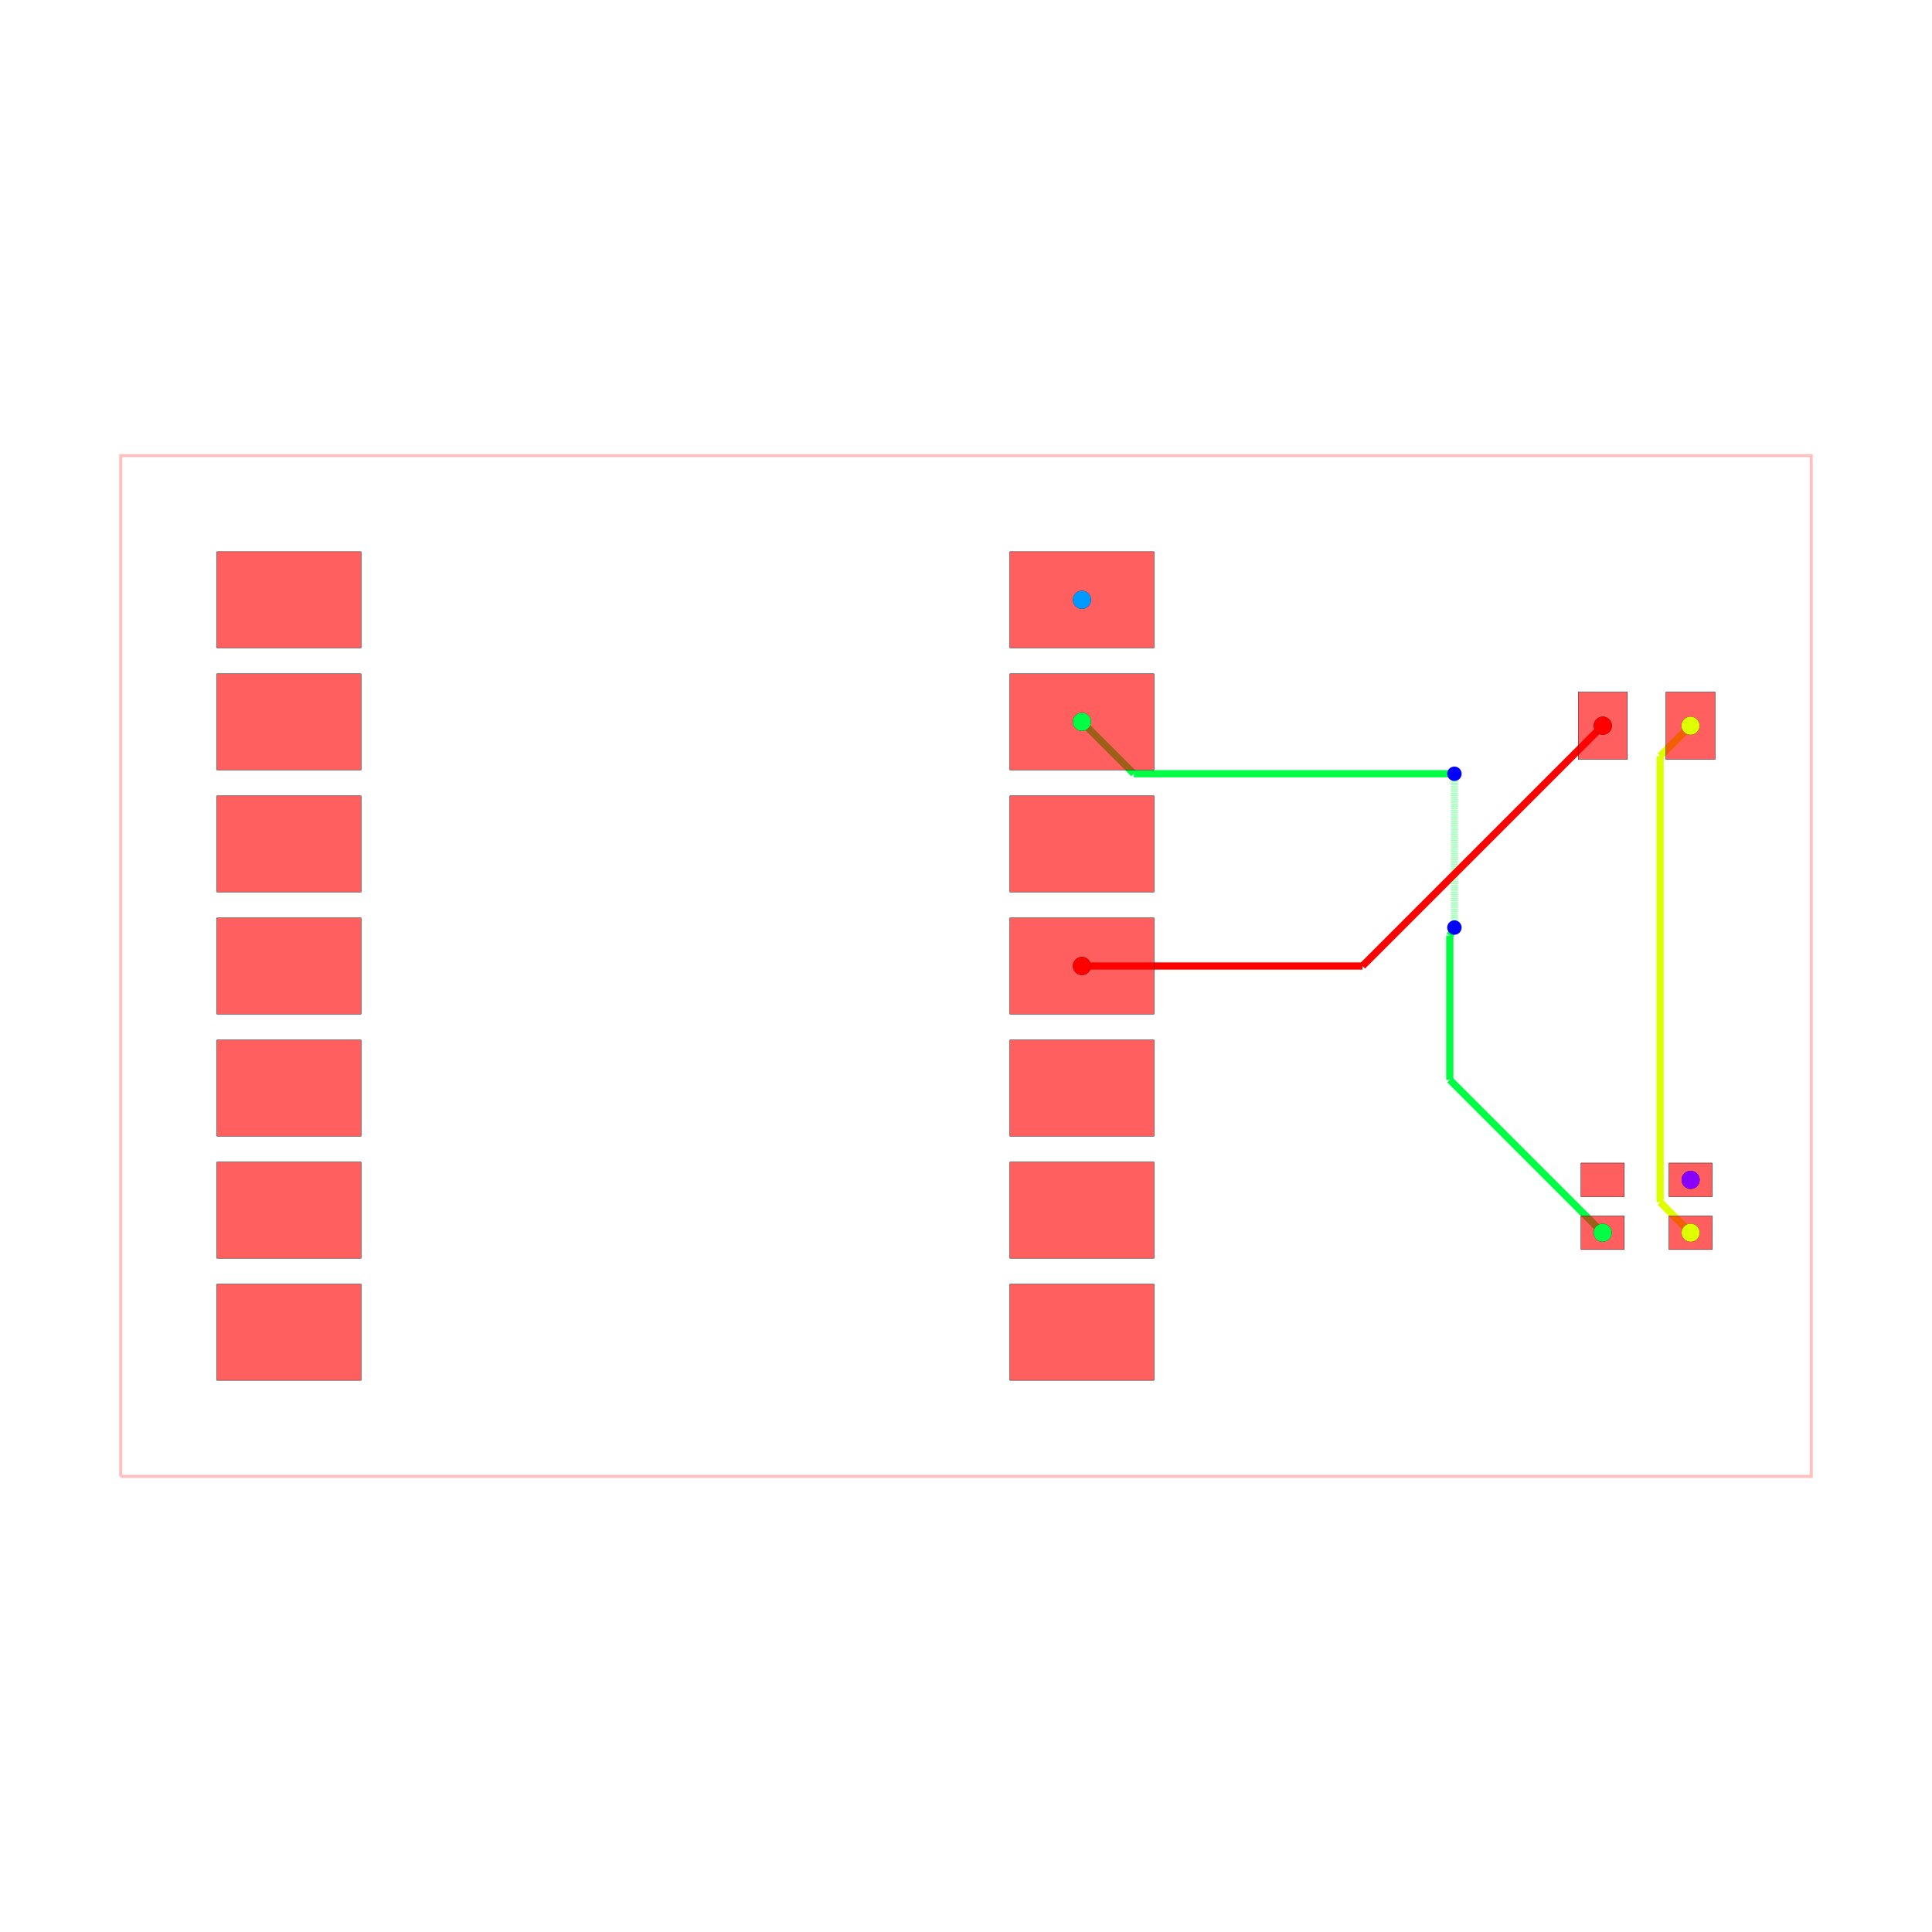
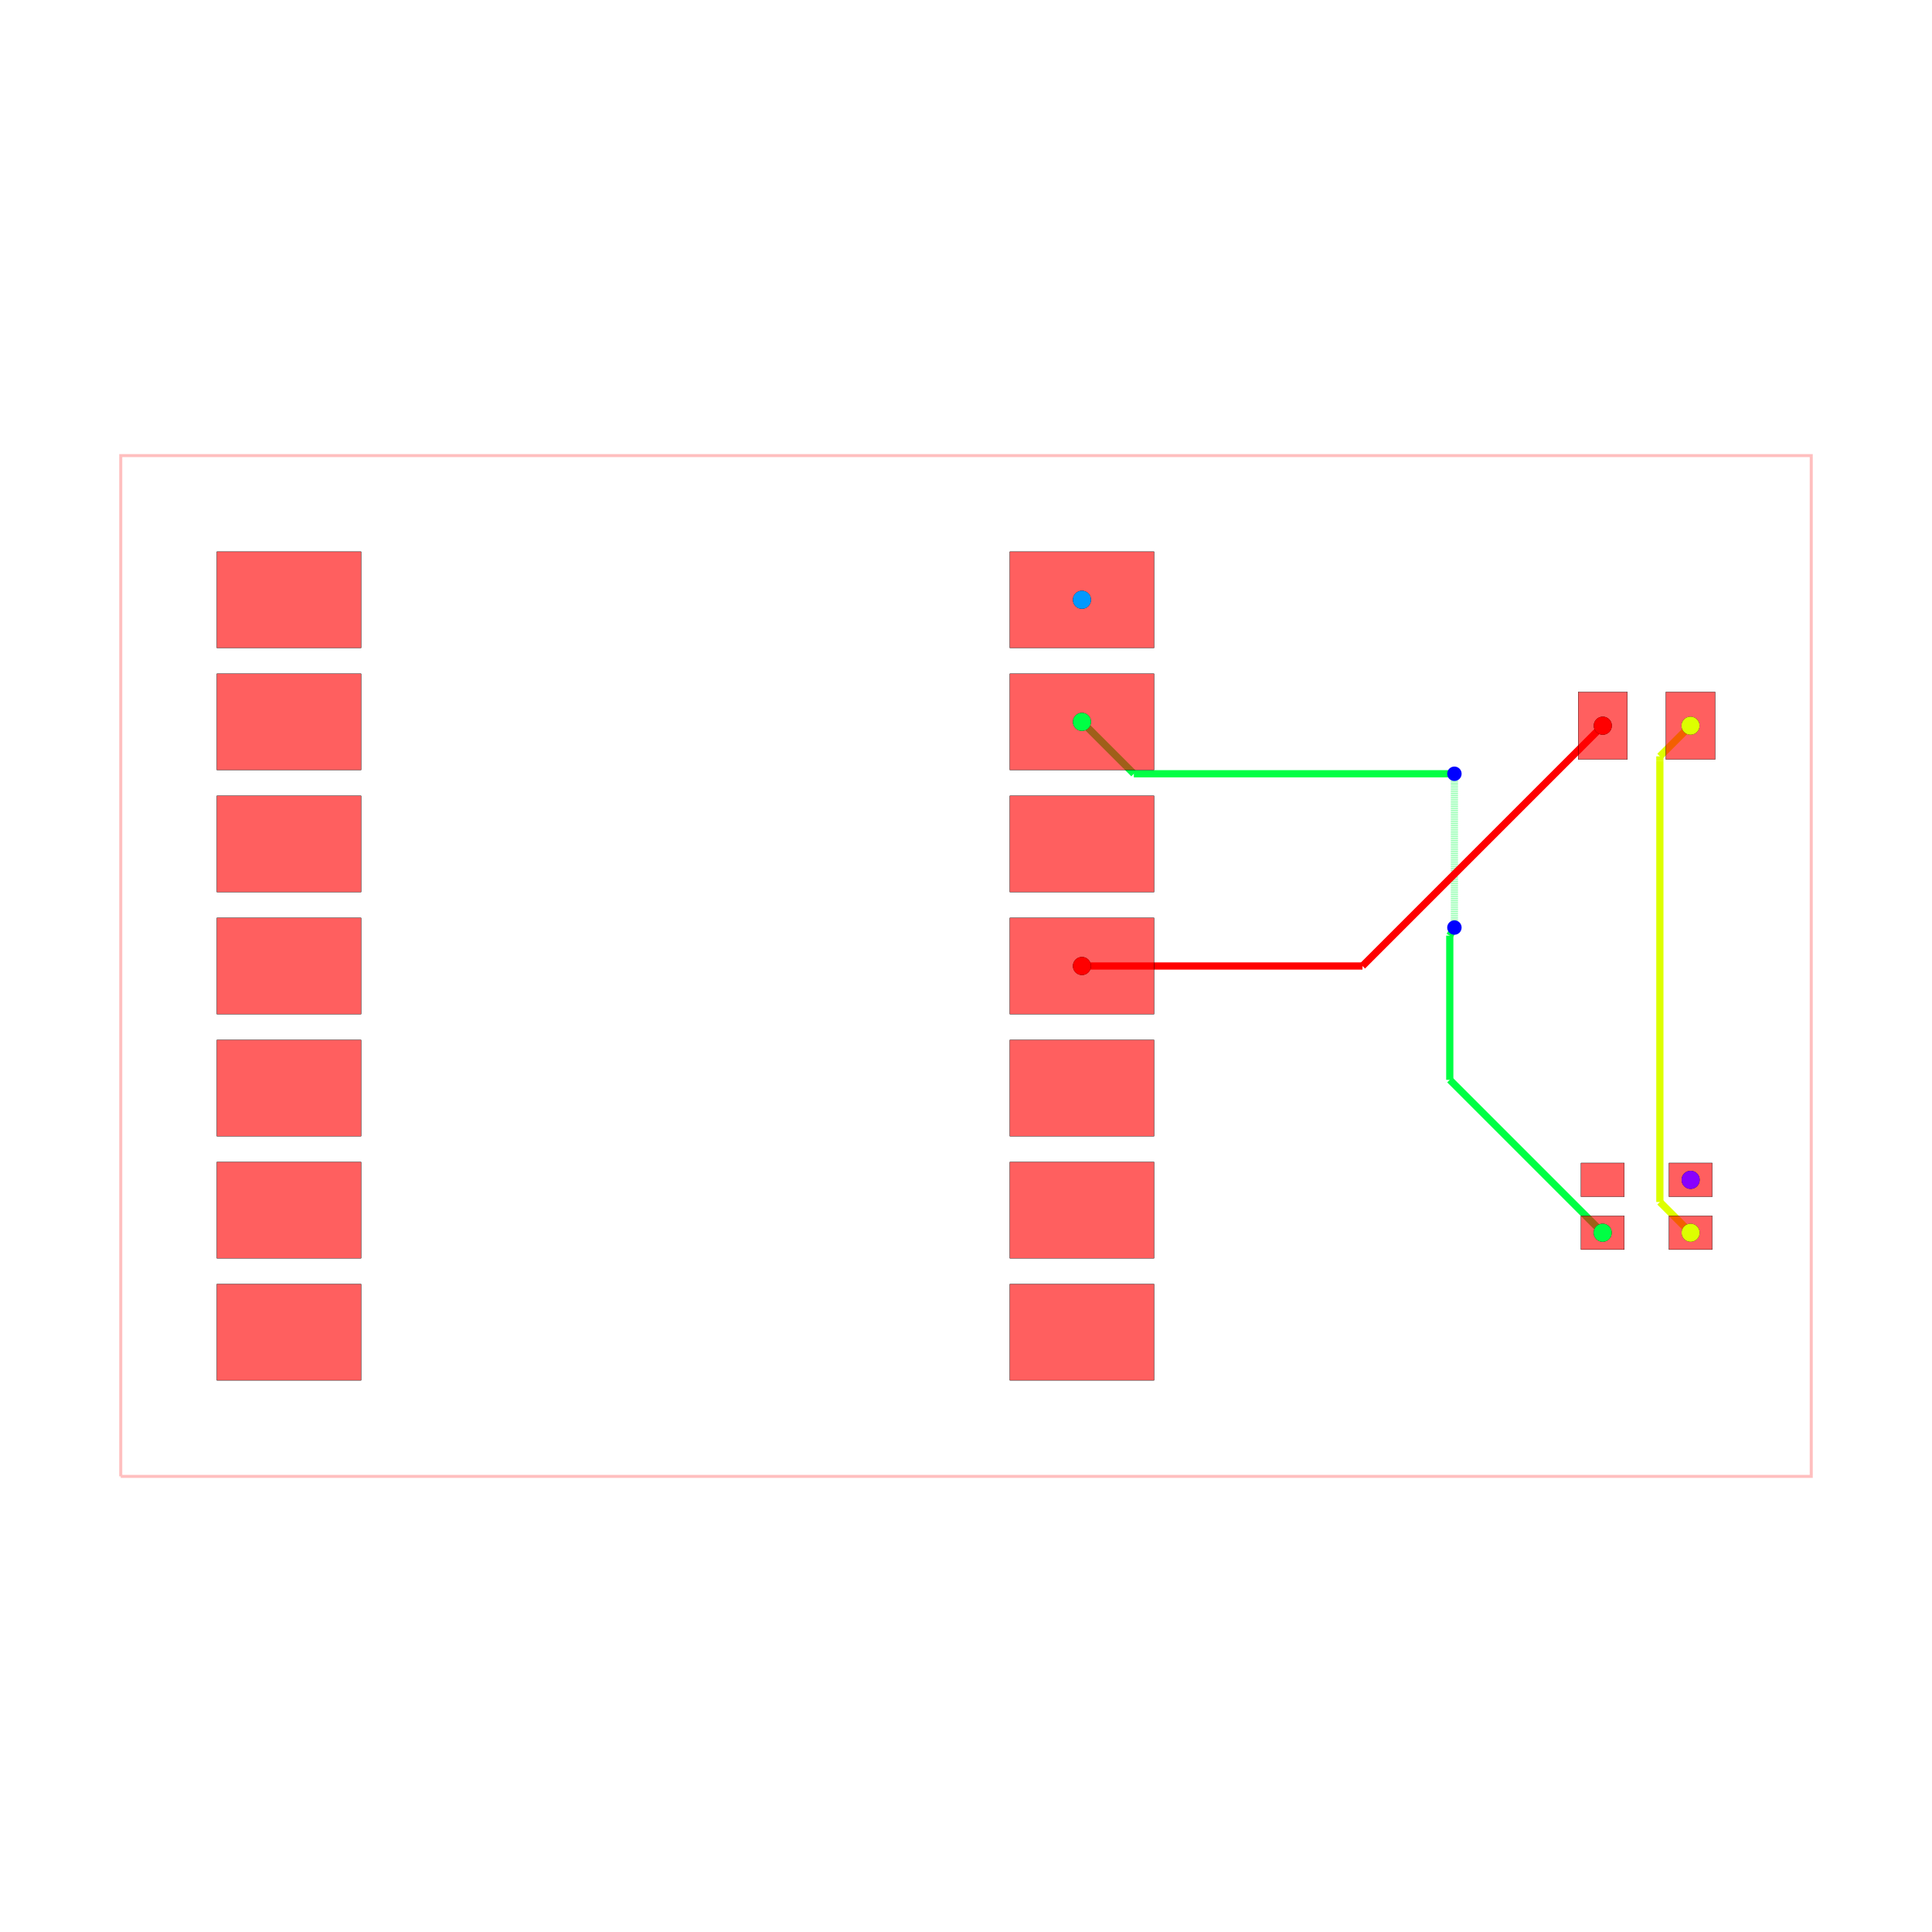
<svg xmlns="http://www.w3.org/2000/svg" width="640" height="640" viewBox="0 0 640 640">
  <rect width="100%" height="100%" fill="white" />
  <g>
    <polyline data-points="-11.749999999999998,-10.620000000000001 23.424999999999997,-10.620000000000001 23.424999999999997,10.620000000000001 -11.749999999999998,10.620000000000001 -11.749999999999998,-10.620000000000001" data-type="line" data-label="" points="40,489.075 600,489.075 600,150.925 40,150.925 40,489.075" fill="none" stroke="rgba(255,0,0,0.25)" stroke-width="1px" />
  </g>
  <g>
-     <polyline data-points="19.08496500000001,-5.550036999999975 15.903731305534851,-2.368803305534815" data-type="line" data-label="" points="530.905,408.359 480.258,357.712" fill="none" stroke="hsl(136, 100%, 50%)" stroke-width="2.388" />
-   </g>
-   <g>
-     <polyline data-points="15.903731305534851,-2.368803305534815 15.903731305534851,0.6321568860048541" data-type="line" data-label="" points="480.258,357.712 480.258,309.936" fill="none" stroke="hsl(136, 100%, 50%)" stroke-width="2.388" />
-   </g>
-   <g>
-     <polyline data-points="15.903731305534851,0.6321568860048541 16,0.7999999999999998" data-type="line" data-label="" points="480.258,309.936 481.791,307.264" fill="none" stroke="hsl(136, 100%, 50%)" stroke-width="2.388" />
+     <polyline data-points="19.08496500000001,-5.550036999999975 15.903731305534833,-2.3688033055347972" data-type="line" data-label="" points="530.905,408.359 480.258,357.712" fill="none" stroke="hsl(136, 100%, 50%)" stroke-width="2.388" />
+   </g>
+   <g>
+     <polyline data-points="15.903731305534833,-2.3688033055347972 15.903731305534833,0.632156886004847" data-type="line" data-label="" points="480.258,357.712 480.258,309.936" fill="none" stroke="hsl(136, 100%, 50%)" stroke-width="2.388" />
+   </g>
+   <g>
+     <polyline data-points="15.903731305534833,0.632156886004847 16,0.7999999999999998" data-type="line" data-label="" points="480.258,309.936 481.791,307.264" fill="none" stroke="hsl(136, 100%, 50%)" stroke-width="2.388" />
  </g>
  <g>
    <polyline data-points="16,0.7999999999999998 16,3.799099629165013" data-type="line" data-label="" points="481.791,307.264 481.791,259.517" fill="none" stroke="rgba(0,255,68,0.5)" stroke-width="2.388" stroke-dasharray="0.2 0.2" />
  </g>
  <g>
    <polyline data-points="16,3.799099629165013 16,3.799099629165013" data-type="line" data-label="" points="481.791,259.517 481.791,259.517" fill="none" stroke="rgba(0,255,68,0.5)" stroke-width="2.388" stroke-dasharray="0.2 0.2" />
  </g>
  <g>
    <polyline data-points="16,3.799099629165013 16,4" data-type="line" data-label="" points="481.791,259.517 481.791,256.318" fill="none" stroke="rgba(0,255,68,0.5)" stroke-width="2.388" stroke-dasharray="0.2 0.2" />
  </g>
  <g>
    <polyline data-points="16,4 9.33,4" data-type="line" data-label="" points="481.791,256.318 375.602,256.318" fill="none" stroke="hsl(136, 100%, 50%)" stroke-width="2.388" />
  </g>
  <g>
    <polyline data-points="9.33,4 8.25,5.08" data-type="line" data-label="" points="375.602,256.318 358.408,239.124" fill="none" stroke="hsl(136, 100%, 50%)" stroke-width="2.388" />
  </g>
  <g>
-     <polyline data-points="20.91503499999999,-5.550036999999975 20.279685136018337,-4.914687136018323" data-type="line" data-label="" points="560.04,408.359 549.925,398.244" fill="none" stroke="hsl(68, 100%, 50%)" stroke-width="2.388" />
-   </g>
-   <g>
-     <polyline data-points="20.279685136018337,-4.914687136018323 20.279685136018337,4.262424949251722" data-type="line" data-label="" points="549.925,398.244 549.925,252.14" fill="none" stroke="hsl(68, 100%, 50%)" stroke-width="2.388" />
-   </g>
-   <g>
-     <polyline data-points="20.279685136018337,4.262424949251722 20.279685136018337,4.367185136018335" data-type="line" data-label="" points="549.925,252.14 549.925,250.473" fill="none" stroke="hsl(68, 100%, 50%)" stroke-width="2.388" />
-   </g>
-   <g>
-     <polyline data-points="20.279685136018337,4.367185136018335 20.9125,5" data-type="line" data-label="" points="549.925,250.473 560,240.398" fill="none" stroke="hsl(68, 100%, 50%)" stroke-width="2.388" />
+     <polyline data-points="20.91503499999999,-5.550036999999975 20.275028576998242,-4.910030576998228" data-type="line" data-label="" points="560.04,408.359 549.851,398.17" fill="none" stroke="hsl(68, 100%, 50%)" stroke-width="2.388" />
+   </g>
+   <g>
+     <polyline data-points="20.275028576998242,-4.910030576998228 20.275028576998242,4.2643534287383105" data-type="line" data-label="" points="549.851,398.17 549.851,252.11" fill="none" stroke="hsl(68, 100%, 50%)" stroke-width="2.388" />
+   </g>
+   <g>
+     <polyline data-points="20.275028576998242,4.2643534287383105 20.275028576998242,4.3625285769982405" data-type="line" data-label="" points="549.851,252.11 549.851,250.547" fill="none" stroke="hsl(68, 100%, 50%)" stroke-width="2.388" />
+   </g>
+   <g>
+     <polyline data-points="20.275028576998242,4.3625285769982405 20.9125,5" data-type="line" data-label="" points="549.851,250.547 560,240.398" fill="none" stroke="hsl(68, 100%, 50%)" stroke-width="2.388" />
  </g>
  <g>
    <polyline data-points="19.0875,5 14.087499999999999,0" data-type="line" data-label="" points="530.945,240.398 451.343,320" fill="none" stroke="hsl(0, 100%, 50%)" stroke-width="2.388" />
  </g>
  <g>
    <polyline data-points="14.087499999999999,0 8.25,0" data-type="line" data-label="" points="451.343,320 358.408,320" fill="none" stroke="hsl(0, 100%, 50%)" stroke-width="2.388" />
  </g>
  <g>
    <rect data-type="rect" data-label="top" data-x="-8.25" data-y="7.62" x="71.841" y="182.766" width="47.761" height="31.841" fill="rgba(255,0,0,0.25)" stroke="black" stroke-width="0.063" />
  </g>
  <g>
    <rect data-type="rect" data-label="top" data-x="-8.25" data-y="5.08" x="71.841" y="223.204" width="47.761" height="31.841" fill="rgba(255,0,0,0.25)" stroke="black" stroke-width="0.063" />
  </g>
  <g>
    <rect data-type="rect" data-label="top" data-x="-8.25" data-y="2.54" x="71.841" y="263.642" width="47.761" height="31.841" fill="rgba(255,0,0,0.25)" stroke="black" stroke-width="0.063" />
  </g>
  <g>
    <rect data-type="rect" data-label="top" data-x="-8.25" data-y="0" x="71.841" y="304.08" width="47.761" height="31.841" fill="rgba(255,0,0,0.25)" stroke="black" stroke-width="0.063" />
  </g>
  <g>
    <rect data-type="rect" data-label="top" data-x="-8.25" data-y="-2.54" x="71.841" y="344.517" width="47.761" height="31.841" fill="rgba(255,0,0,0.25)" stroke="black" stroke-width="0.063" />
  </g>
  <g>
    <rect data-type="rect" data-label="top" data-x="-8.25" data-y="-5.079999999999999" x="71.841" y="384.955" width="47.761" height="31.841" fill="rgba(255,0,0,0.25)" stroke="black" stroke-width="0.063" />
  </g>
  <g>
    <rect data-type="rect" data-label="top" data-x="-8.25" data-y="-7.62" x="71.841" y="425.393" width="47.761" height="31.841" fill="rgba(255,0,0,0.25)" stroke="black" stroke-width="0.063" />
  </g>
  <g>
    <rect data-type="rect" data-label="top" data-x="8.25" data-y="7.62" x="334.527" y="182.766" width="47.761" height="31.841" fill="rgba(255,0,0,0.25)" stroke="black" stroke-width="0.063" />
  </g>
  <g>
    <rect data-type="rect" data-label="top" data-x="8.25" data-y="5.08" x="334.527" y="223.204" width="47.761" height="31.841" fill="rgba(255,0,0,0.25)" stroke="black" stroke-width="0.063" />
  </g>
  <g>
    <rect data-type="rect" data-label="top" data-x="8.25" data-y="2.54" x="334.527" y="263.642" width="47.761" height="31.841" fill="rgba(255,0,0,0.25)" stroke="black" stroke-width="0.063" />
  </g>
  <g>
    <rect data-type="rect" data-label="top" data-x="8.25" data-y="0" x="334.527" y="304.08" width="47.761" height="31.841" fill="rgba(255,0,0,0.25)" stroke="black" stroke-width="0.063" />
  </g>
  <g>
    <rect data-type="rect" data-label="top" data-x="8.25" data-y="-2.54" x="334.527" y="344.517" width="47.761" height="31.841" fill="rgba(255,0,0,0.25)" stroke="black" stroke-width="0.063" />
  </g>
  <g>
    <rect data-type="rect" data-label="top" data-x="8.25" data-y="-5.079999999999999" x="334.527" y="384.955" width="47.761" height="31.841" fill="rgba(255,0,0,0.25)" stroke="black" stroke-width="0.063" />
  </g>
  <g>
    <rect data-type="rect" data-label="top" data-x="8.25" data-y="-7.62" x="334.527" y="425.393" width="47.761" height="31.841" fill="rgba(255,0,0,0.25)" stroke="black" stroke-width="0.063" />
  </g>
  <g>
    <rect data-type="rect" data-label="top" data-x="19.0875" data-y="5" x="522.786" y="229.254" width="16.318" height="22.289" fill="rgba(255,0,0,0.25)" stroke="black" stroke-width="0.063" />
  </g>
  <g>
    <rect data-type="rect" data-label="top" data-x="20.9125" data-y="5" x="551.841" y="229.254" width="16.318" height="22.289" fill="rgba(255,0,0,0.25)" stroke="black" stroke-width="0.063" />
  </g>
  <g>
    <rect data-type="rect" data-label="top" data-x="19.08496500000001" data-y="-4.449963000000025" x="523.741" y="385.273" width="14.328" height="11.144" fill="rgba(255,0,0,0.25)" stroke="black" stroke-width="0.063" />
  </g>
  <g>
    <rect data-type="rect" data-label="top" data-x="19.08496500000001" data-y="-5.550036999999975" x="523.741" y="402.787" width="14.328" height="11.144" fill="rgba(255,0,0,0.25)" stroke="black" stroke-width="0.063" />
  </g>
  <g>
    <rect data-type="rect" data-label="top" data-x="20.91503499999999" data-y="-5.550036999999975" x="552.876" y="402.787" width="14.328" height="11.144" fill="rgba(255,0,0,0.25)" stroke="black" stroke-width="0.063" />
  </g>
  <g>
    <rect data-type="rect" data-label="top" data-x="20.91503499999999" data-y="-4.449963000000025" x="552.876" y="385.273" width="14.328" height="11.144" fill="rgba(255,0,0,0.25)" stroke="black" stroke-width="0.063" />
  </g>
  <g>
    <rect data-type="rect" data-label="" data-x="-8.25" data-y="7.62" x="71.841" y="182.766" width="47.761" height="31.841" fill="rgba(255,0,0,0.5)" stroke="black" stroke-width="0.063" />
  </g>
  <g>
    <rect data-type="rect" data-label="" data-x="-8.25" data-y="5.08" x="71.841" y="223.204" width="47.761" height="31.841" fill="rgba(255,0,0,0.5)" stroke="black" stroke-width="0.063" />
  </g>
  <g>
    <rect data-type="rect" data-label="" data-x="-8.25" data-y="2.54" x="71.841" y="263.642" width="47.761" height="31.841" fill="rgba(255,0,0,0.5)" stroke="black" stroke-width="0.063" />
  </g>
  <g>
    <rect data-type="rect" data-label="" data-x="-8.25" data-y="0" x="71.841" y="304.08" width="47.761" height="31.841" fill="rgba(255,0,0,0.5)" stroke="black" stroke-width="0.063" />
  </g>
  <g>
    <rect data-type="rect" data-label="" data-x="-8.25" data-y="-2.54" x="71.841" y="344.517" width="47.761" height="31.841" fill="rgba(255,0,0,0.5)" stroke="black" stroke-width="0.063" />
  </g>
  <g>
    <rect data-type="rect" data-label="" data-x="-8.25" data-y="-5.079999999999999" x="71.841" y="384.955" width="47.761" height="31.841" fill="rgba(255,0,0,0.5)" stroke="black" stroke-width="0.063" />
  </g>
  <g>
    <rect data-type="rect" data-label="" data-x="-8.25" data-y="-7.62" x="71.841" y="425.393" width="47.761" height="31.841" fill="rgba(255,0,0,0.5)" stroke="black" stroke-width="0.063" />
  </g>
  <g>
    <rect data-type="rect" data-label="" data-x="8.25" data-y="7.62" x="334.527" y="182.766" width="47.761" height="31.841" fill="rgba(255,0,0,0.5)" stroke="black" stroke-width="0.063" />
  </g>
  <g>
    <rect data-type="rect" data-label="" data-x="8.25" data-y="5.08" x="334.527" y="223.204" width="47.761" height="31.841" fill="rgba(255,0,0,0.5)" stroke="black" stroke-width="0.063" />
  </g>
  <g>
    <rect data-type="rect" data-label="" data-x="8.25" data-y="2.54" x="334.527" y="263.642" width="47.761" height="31.841" fill="rgba(255,0,0,0.5)" stroke="black" stroke-width="0.063" />
  </g>
  <g>
    <rect data-type="rect" data-label="" data-x="8.25" data-y="0" x="334.527" y="304.08" width="47.761" height="31.841" fill="rgba(255,0,0,0.5)" stroke="black" stroke-width="0.063" />
  </g>
  <g>
    <rect data-type="rect" data-label="" data-x="8.25" data-y="-2.54" x="334.527" y="344.517" width="47.761" height="31.841" fill="rgba(255,0,0,0.5)" stroke="black" stroke-width="0.063" />
  </g>
  <g>
    <rect data-type="rect" data-label="" data-x="8.25" data-y="-5.079999999999999" x="334.527" y="384.955" width="47.761" height="31.841" fill="rgba(255,0,0,0.5)" stroke="black" stroke-width="0.063" />
  </g>
  <g>
    <rect data-type="rect" data-label="" data-x="8.25" data-y="-7.62" x="334.527" y="425.393" width="47.761" height="31.841" fill="rgba(255,0,0,0.5)" stroke="black" stroke-width="0.063" />
  </g>
  <g>
    <rect data-type="rect" data-label="" data-x="19.0875" data-y="5" x="522.786" y="229.254" width="16.318" height="22.289" fill="rgba(255,0,0,0.5)" stroke="black" stroke-width="0.063" />
  </g>
  <g>
    <rect data-type="rect" data-label="" data-x="20.9125" data-y="5" x="551.841" y="229.254" width="16.318" height="22.289" fill="rgba(255,0,0,0.5)" stroke="black" stroke-width="0.063" />
  </g>
  <g>
    <rect data-type="rect" data-label="" data-x="19.08496500000001" data-y="-4.449963000000025" x="523.741" y="385.273" width="14.328" height="11.144" fill="rgba(255,0,0,0.5)" stroke="black" stroke-width="0.063" />
  </g>
  <g>
    <rect data-type="rect" data-label="" data-x="19.08496500000001" data-y="-5.550036999999975" x="523.741" y="402.787" width="14.328" height="11.144" fill="rgba(255,0,0,0.5)" stroke="black" stroke-width="0.063" />
  </g>
  <g>
    <rect data-type="rect" data-label="" data-x="20.91503499999999" data-y="-5.550036999999975" x="552.876" y="402.787" width="14.328" height="11.144" fill="rgba(255,0,0,0.5)" stroke="black" stroke-width="0.063" />
  </g>
  <g>
    <rect data-type="rect" data-label="" data-x="20.91503499999999" data-y="-4.449963000000025" x="552.876" y="385.273" width="14.328" height="11.144" fill="rgba(255,0,0,0.5)" stroke="black" stroke-width="0.063" />
  </g>
  <circle data-type="circle" data-label="" data-x="16" data-y="0.7999999999999998" cx="481.791" cy="307.264" r="2.388" fill="blue" stroke="none" stroke-width="0.063" />
  <circle data-type="circle" data-label="" data-x="16" data-y="4" cx="481.791" cy="256.318" r="2.388" fill="blue" stroke="none" stroke-width="0.063" />
  <g>
    <circle data-type="point" data-label="source_trace_2 pcb_port_10" data-x="8.25" data-y="0" cx="358.408" cy="320" r="3" fill="black" />
  </g>
  <g>
    <circle data-type="point" data-label="source_trace_2 pcb_port_14" data-x="19.0875" data-y="5" cx="530.945" cy="240.398" r="3" fill="black" />
  </g>
  <g>
    <circle data-type="point" data-label="source_trace_5 pcb_port_18" data-x="20.91503499999999" data-y="-5.550036999999975" cx="560.04" cy="408.359" r="3" fill="black" />
  </g>
  <g>
    <circle data-type="point" data-label="source_trace_5 pcb_port_15" data-x="20.9125" data-y="5" cx="560" cy="240.398" r="3" fill="black" />
  </g>
  <g>
    <circle data-type="point" data-label="source_net_0 pcb_port_8" data-x="8.25" data-y="5.08" cx="358.408" cy="239.124" r="3" fill="black" />
  </g>
  <g>
    <circle data-type="point" data-label="source_net_0 pcb_port_17" data-x="19.08496500000001" data-y="-5.550036999999975" cx="530.905" cy="408.359" r="3" fill="black" />
  </g>
  <g>
    <circle data-type="point" data-label="source_net_1 pcb_port_7" data-x="8.25" data-y="7.62" cx="358.408" cy="198.687" r="3" fill="black" />
  </g>
  <g>
    <circle data-type="point" data-label="source_net_2 pcb_port_19" data-x="20.91503499999999" data-y="-4.449963000000025" cx="560.04" cy="390.845" r="3" fill="black" />
  </g>
  <g>
    <circle data-type="point" data-label="source_trace_2 source_trace_2 top" data-x="8.25" data-y="0" cx="358.408" cy="320" r="3" fill="hsl(0, 100%, 50%)" />
  </g>
  <g>
    <circle data-type="point" data-label="source_trace_2 source_trace_2 top" data-x="19.0875" data-y="5" cx="530.945" cy="240.398" r="3" fill="hsl(0, 100%, 50%)" />
  </g>
  <g>
    <circle data-type="point" data-label="source_trace_5 source_trace_5 top" data-x="20.91503499999999" data-y="-5.550036999999975" cx="560.04" cy="408.359" r="3" fill="hsl(68, 100%, 50%)" />
  </g>
  <g>
    <circle data-type="point" data-label="source_trace_5 source_trace_5 top" data-x="20.9125" data-y="5" cx="560" cy="240.398" r="3" fill="hsl(68, 100%, 50%)" />
  </g>
  <g>
    <circle data-type="point" data-label="source_net_0 source_net_0 top" data-x="8.25" data-y="5.08" cx="358.408" cy="239.124" r="3" fill="hsl(136, 100%, 50%)" />
  </g>
  <g>
    <circle data-type="point" data-label="source_net_0 source_net_0 top" data-x="19.08496500000001" data-y="-5.550036999999975" cx="530.905" cy="408.359" r="3" fill="hsl(136, 100%, 50%)" />
  </g>
  <g>
    <circle data-type="point" data-label="source_net_1 source_net_1 top" data-x="8.25" data-y="7.62" cx="358.408" cy="198.687" r="3" fill="hsl(204, 100%, 50%)" />
  </g>
  <g>
    <circle data-type="point" data-label="source_net_2 source_net_2 top" data-x="20.91503499999999" data-y="-4.449963000000025" cx="560.04" cy="390.845" r="3" fill="hsl(272, 100%, 50%)" />
  </g>
  <g id="crosshair" style="display: none">
    <line id="crosshair-h" y1="0" y2="640" stroke="#666" stroke-width="0.5" />
    <line id="crosshair-v" x1="0" x2="640" stroke="#666" stroke-width="0.5" />
    <text id="coordinates" font-family="monospace" font-size="12" fill="#666" />
  </g>
</svg>
